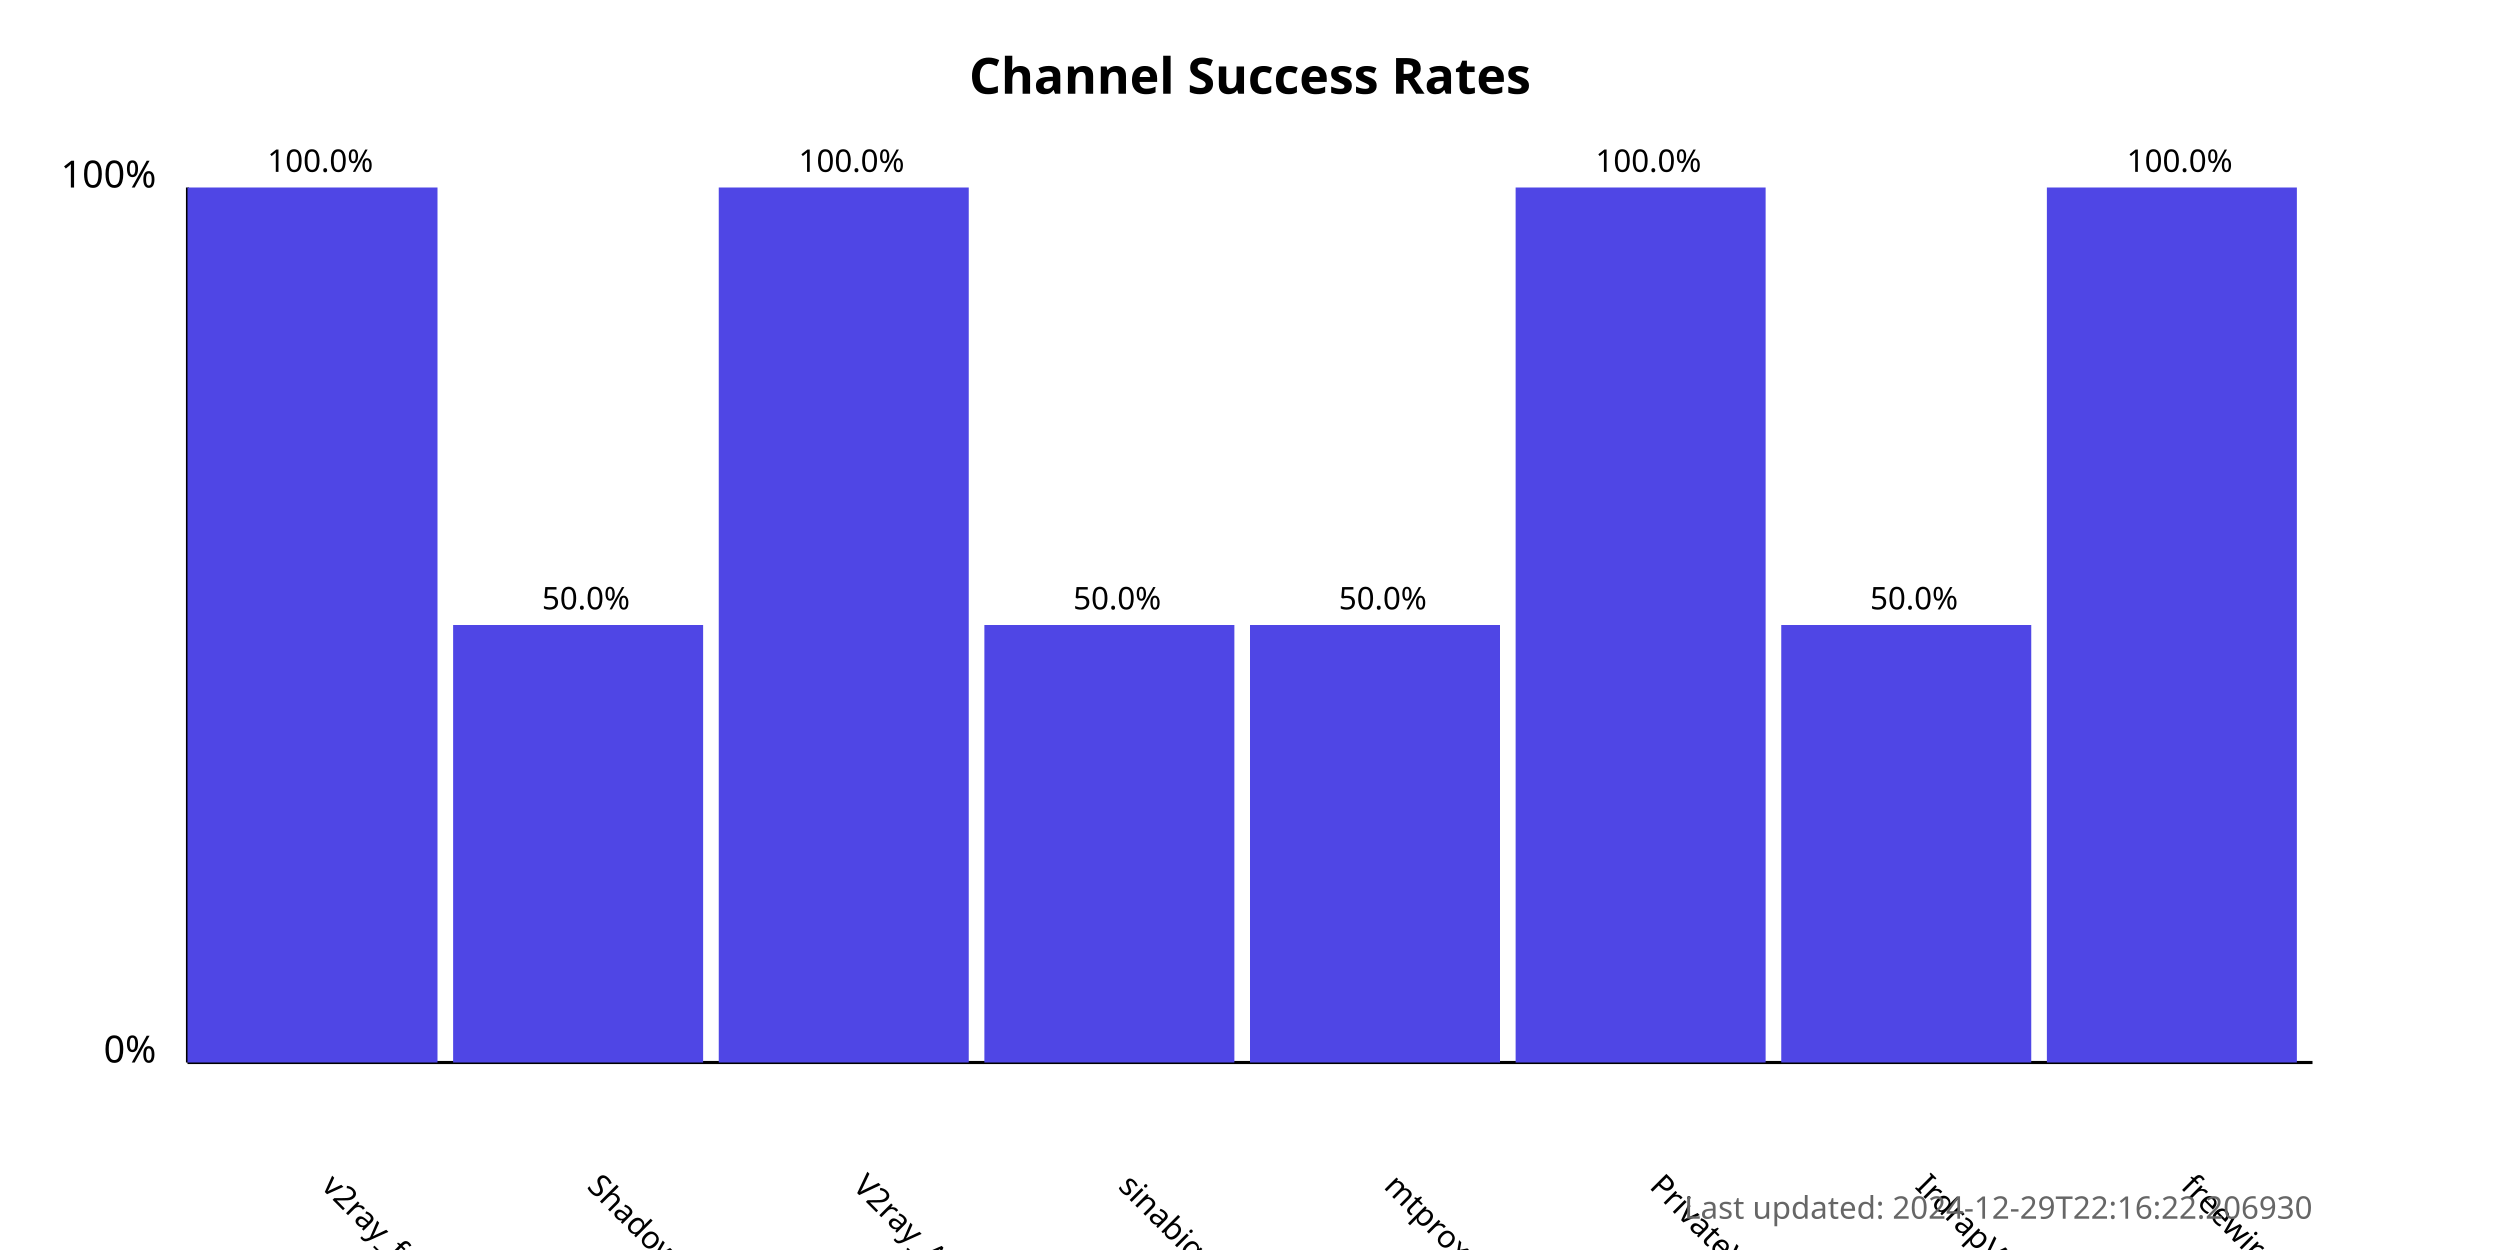
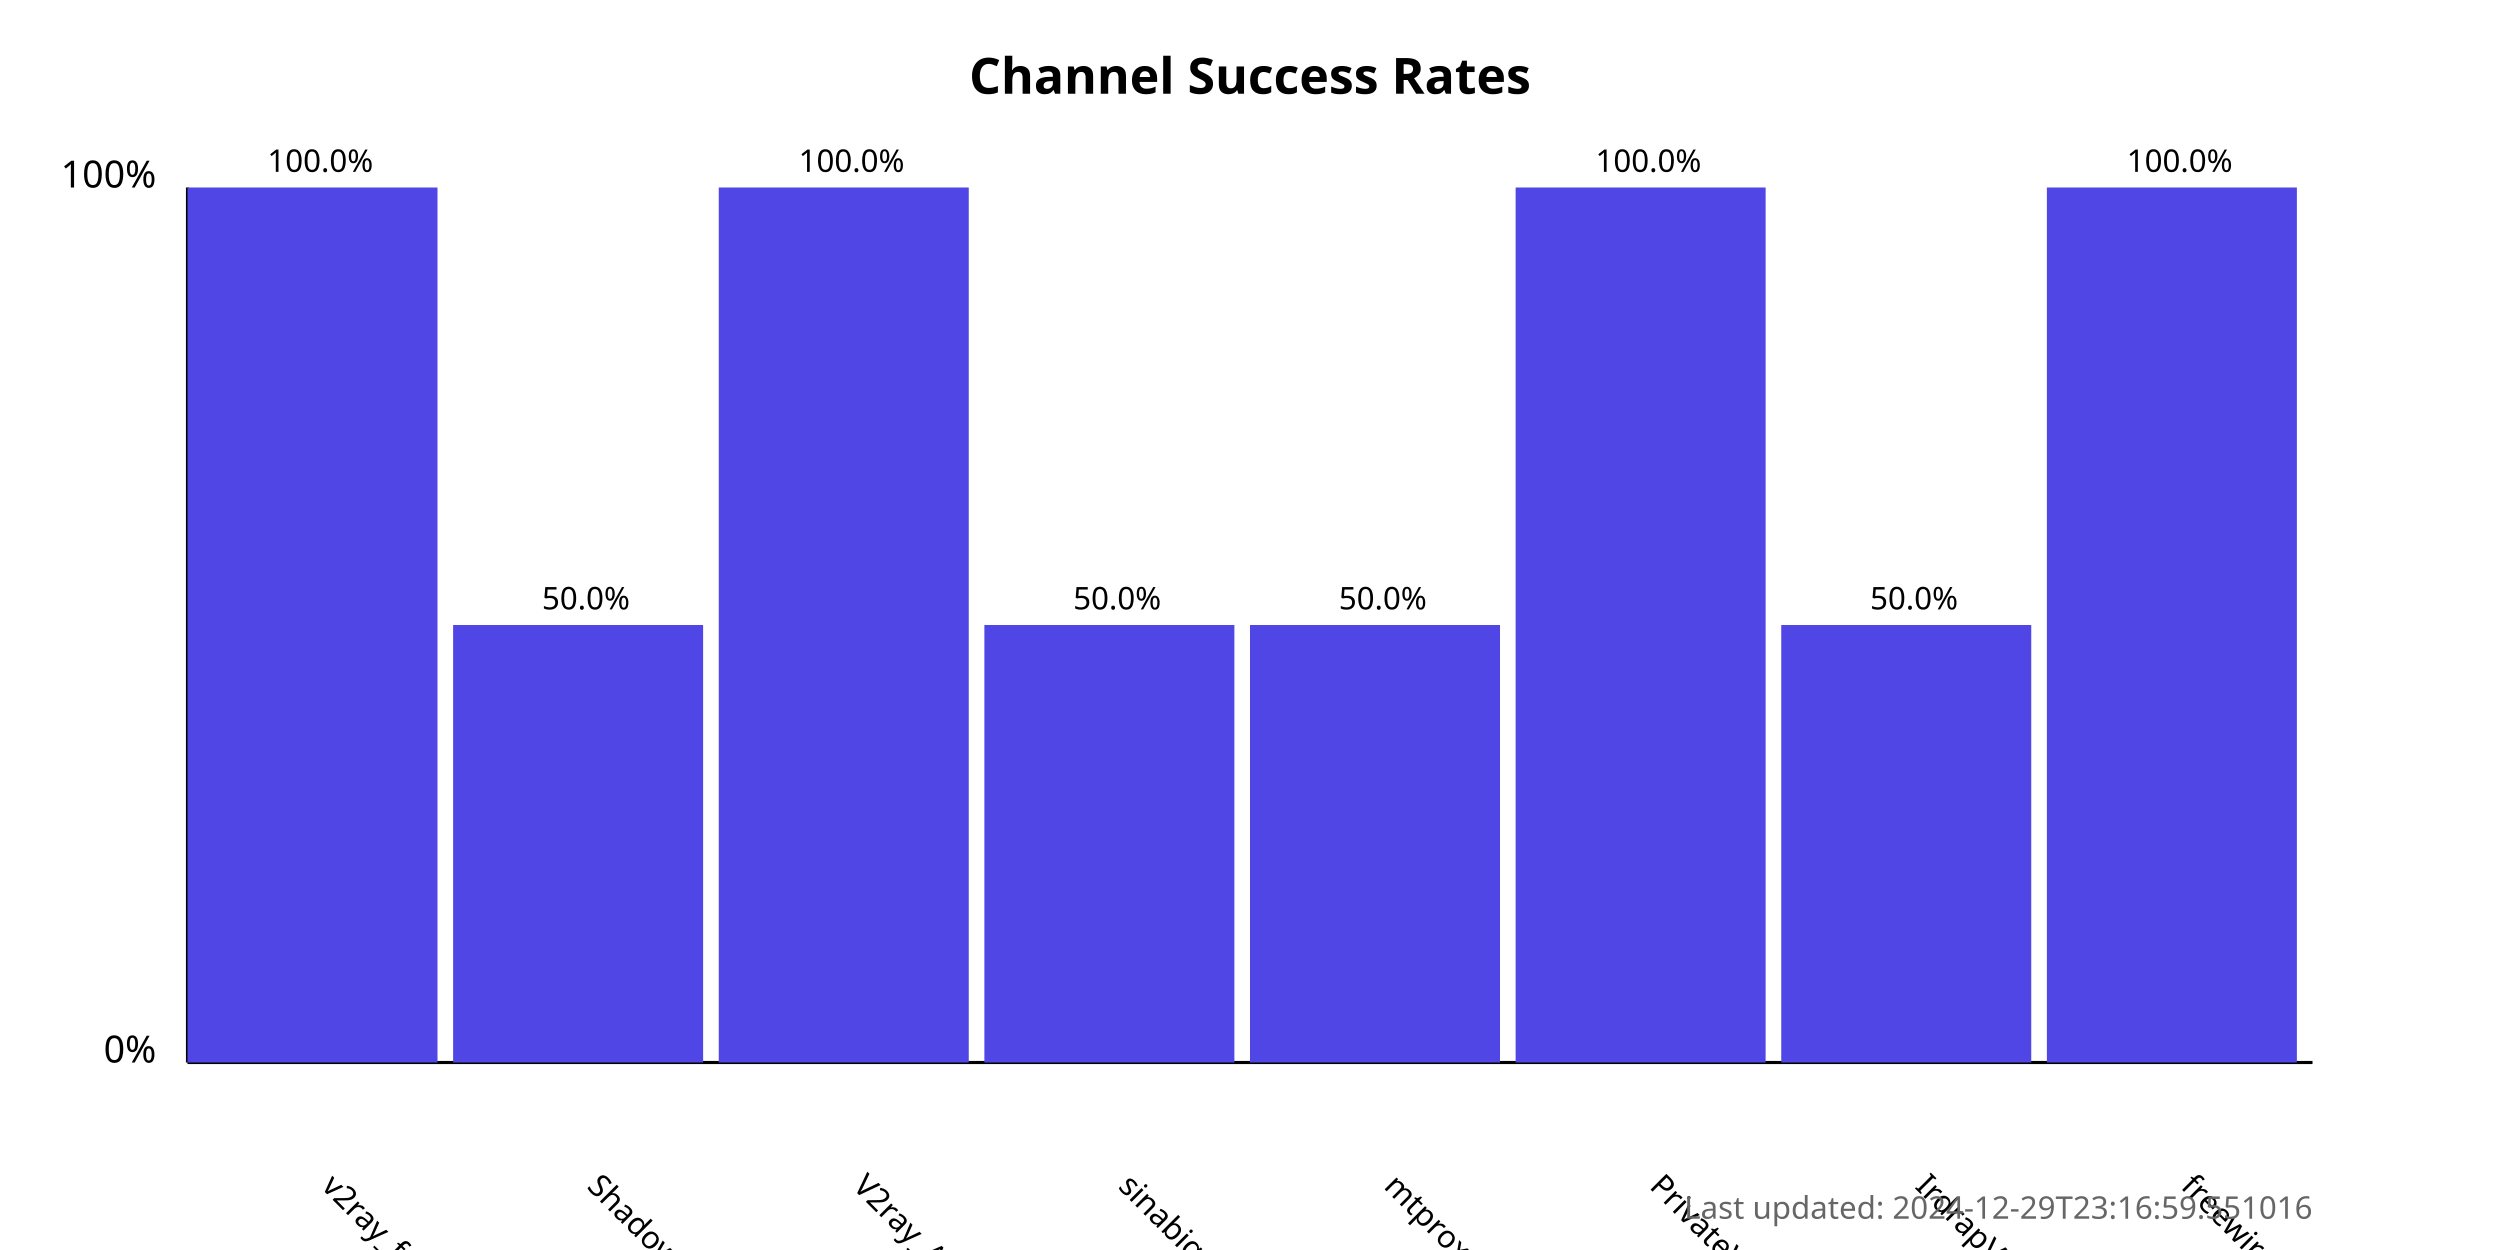
<svg xmlns="http://www.w3.org/2000/svg" width="800" height="400">
  <style>
            .chart-title { font: bold 16px sans-serif; }
            .axis-label { font: 12px sans-serif; }
            .tick-label { font: 10px sans-serif; }
            .bar { fill: #4f46e5; }
            .bar:hover { fill: #6366f1; }
            .timestamp { font: 10px sans-serif; fill: #666; }
        </style>
  <text x="400.0" y="30" text-anchor="middle" class="chart-title">
            Channel Success Rates
        </text>
  <line x1="60" y1="340" x2="60" y2="60" stroke="black" stroke-width="1" />
  <line x1="60" y1="340" x2="740" y2="340" stroke="black" stroke-width="1" />
  <text x="50" y="340" text-anchor="end" class="axis-label">0%</text>
  <text x="50" y="60" text-anchor="end" class="axis-label">100%</text>
  <g>
    <rect x="60" y="60.0" width="80.0" height="280.0" class="bar" />
    <text x="102.5" y="380" transform="rotate(45, 102.5, 380)" text-anchor="start" class="tick-label">
                v2ray_free_conf
            </text>
    <text x="102.5" y="55.0" text-anchor="middle" class="tick-label">
                100.0%
            </text>
  </g>
  <g>
    <rect x="145.0" y="200.0" width="80.0" height="140.0" class="bar" />
    <text x="187.5" y="380" transform="rotate(45, 187.5, 380)" text-anchor="start" class="tick-label">
                ShadowProxy66
            </text>
    <text x="187.5" y="195.0" text-anchor="middle" class="tick-label">
                50.0%
            </text>
  </g>
  <g>
    <rect x="230.0" y="60.0" width="80.0" height="280.0" class="bar" />
    <text x="272.5" y="380" transform="rotate(45, 272.5, 380)" text-anchor="start" class="tick-label">
                V2ray_Alpha
            </text>
    <text x="272.5" y="55.0" text-anchor="middle" class="tick-label">
                100.0%
            </text>
  </g>
  <g>
    <rect x="315.0" y="200.0" width="80.0" height="140.0" class="bar" />
    <text x="357.5" y="380" transform="rotate(45, 357.5, 380)" text-anchor="start" class="tick-label">
                sinabigo
            </text>
    <text x="357.5" y="195.0" text-anchor="middle" class="tick-label">
                50.0%
            </text>
  </g>
  <g>
    <rect x="400.0" y="200.0" width="80.0" height="140.0" class="bar" />
    <text x="442.5" y="380" transform="rotate(45, 442.5, 380)" text-anchor="start" class="tick-label">
                mtproxy_lists
            </text>
    <text x="442.5" y="195.0" text-anchor="middle" class="tick-label">
                50.0%
            </text>
  </g>
  <g>
    <rect x="485.0" y="60.0" width="80.0" height="280.0" class="bar" />
    <text x="527.5" y="380" transform="rotate(45, 527.5, 380)" text-anchor="start" class="tick-label">
                PrivateVPNs
            </text>
    <text x="527.5" y="55.0" text-anchor="middle" class="tick-label">
                100.0%
            </text>
  </g>
  <g>
    <rect x="570.0" y="200.0" width="80.0" height="140.0" class="bar" />
    <text x="612.5" y="380" transform="rotate(45, 612.5, 380)" text-anchor="start" class="tick-label">
                IrdrapVPNnews
            </text>
    <text x="612.5" y="195.0" text-anchor="middle" class="tick-label">
                50.0%
            </text>
  </g>
  <g>
    <rect x="655.0" y="60.0" width="80.0" height="280.0" class="bar" />
    <text x="697.5" y="380" transform="rotate(45, 697.5, 380)" text-anchor="start" class="tick-label">
                freewireguard
            </text>
    <text x="697.5" y="55.0" text-anchor="middle" class="tick-label">
                100.0%
            </text>
  </g>
  <text x="740" y="390" text-anchor="end" class="timestamp">
-             Last updated: 2024-12-29T22:16:22.206930
+             Last updated: 2024-12-29T23:16:59.551016
        </text>
</svg>
